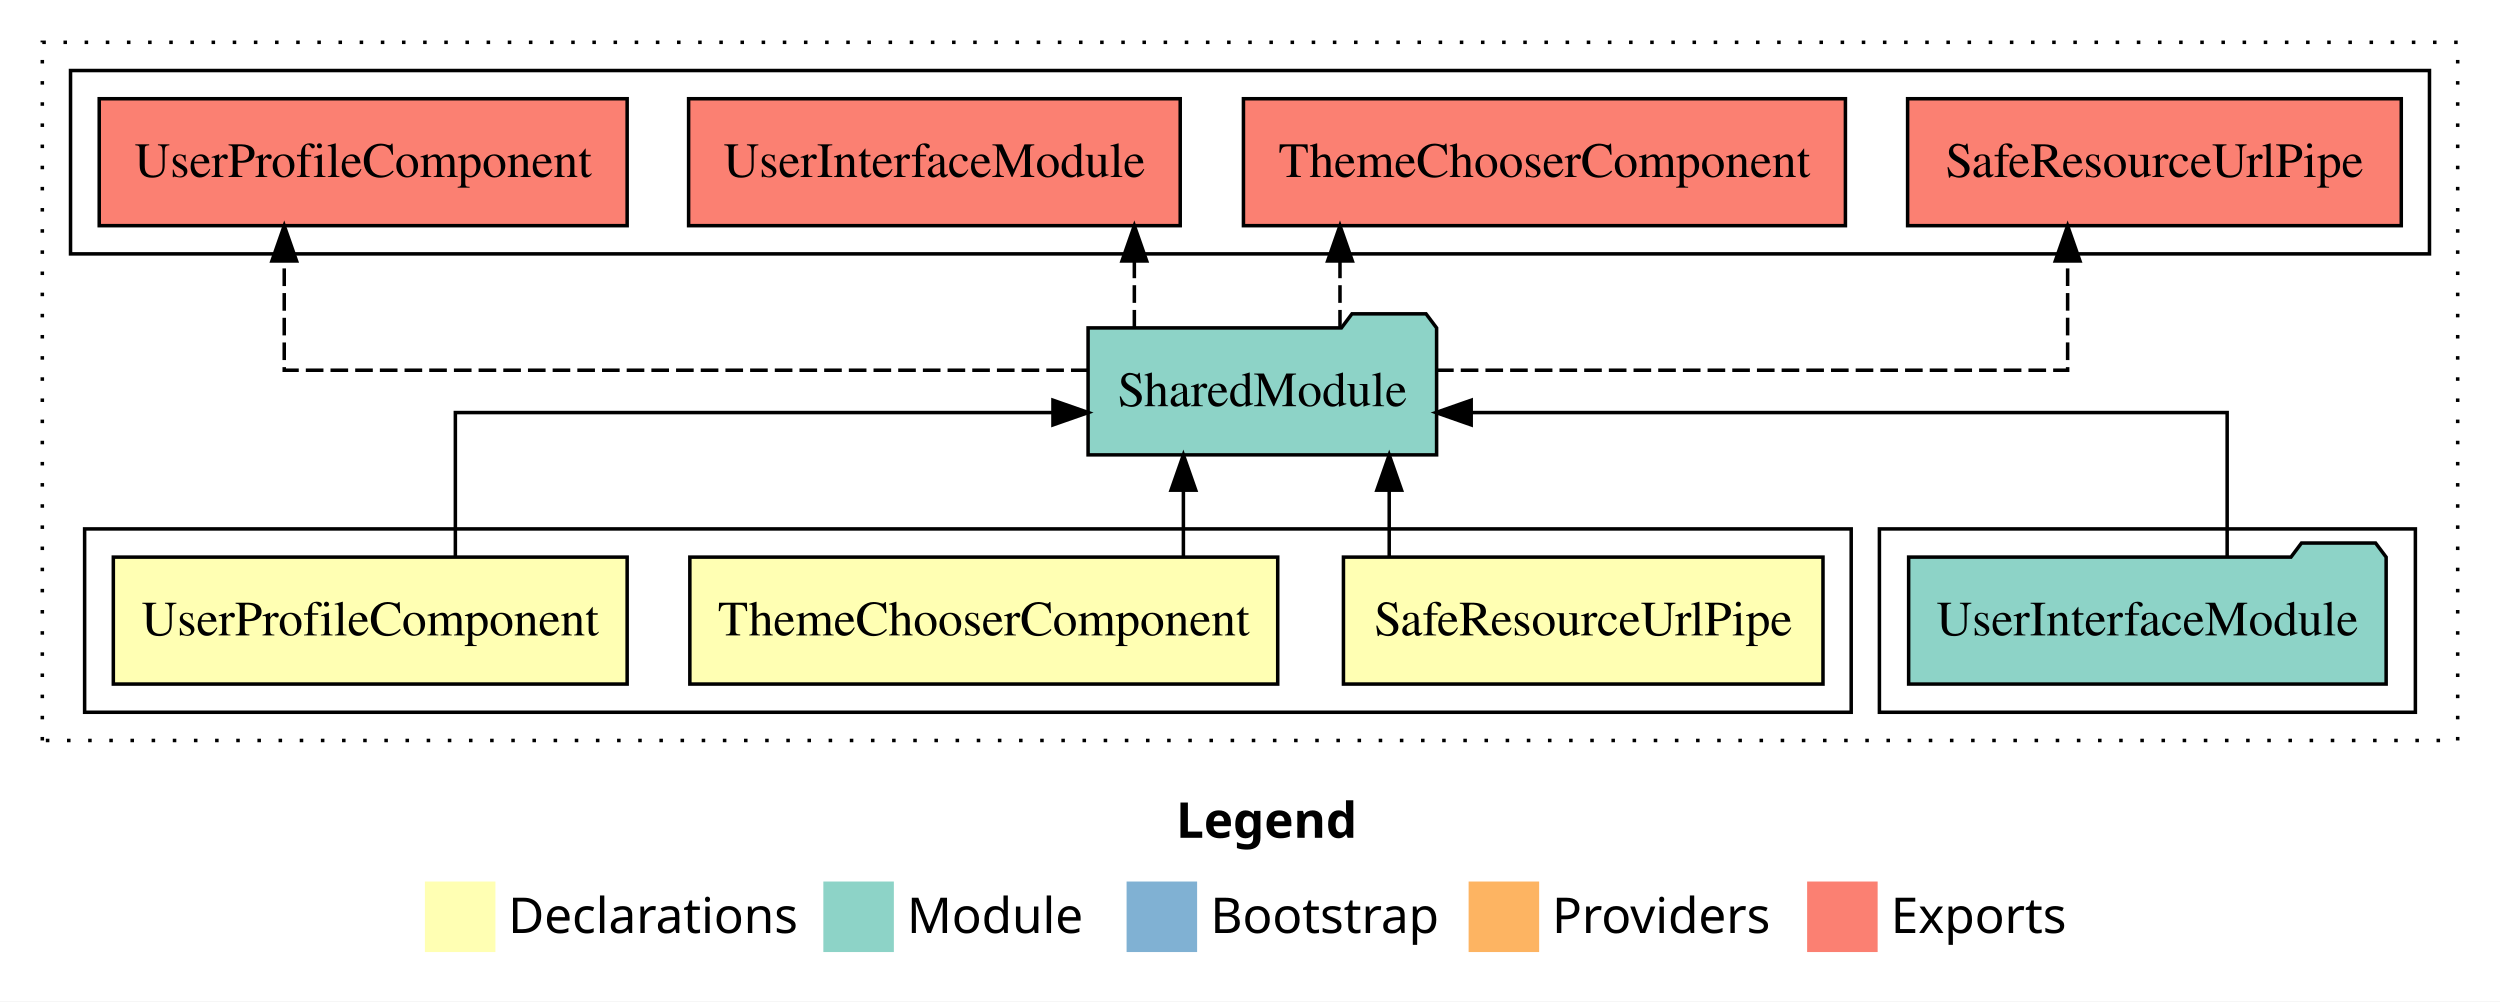
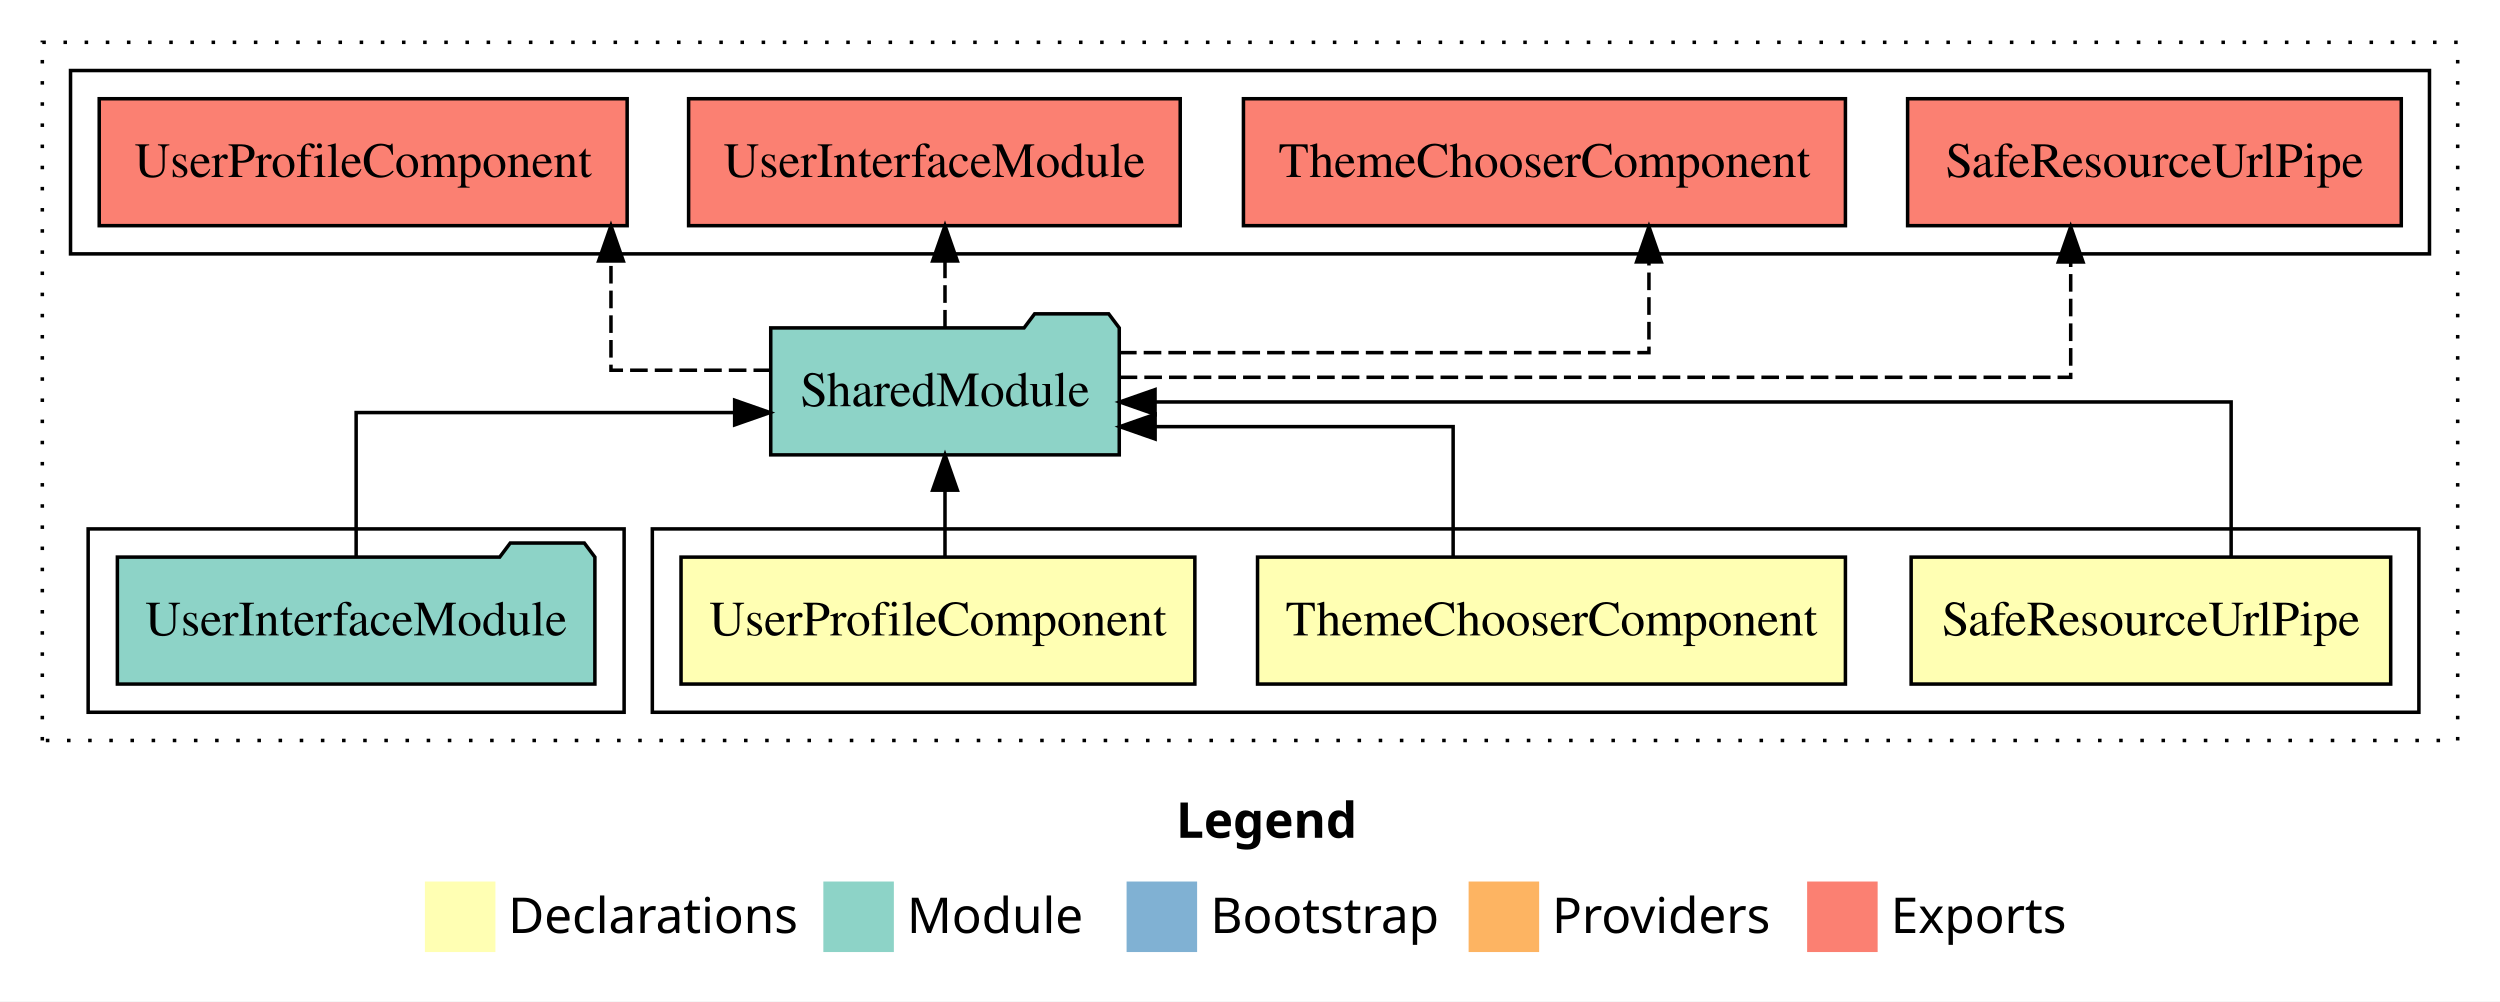
<svg xmlns="http://www.w3.org/2000/svg" width="709pt" height="284pt" viewBox="0.00 0.00 709.00 284.00">
  <g id="graph0" class="graph" transform="scale(1 1) rotate(0) translate(4 280)">
    <polygon fill="white" stroke="transparent" points="-4,4 -4,-280 705,-280 705,4 -4,4" />
    <text text-anchor="start" x="329.51" y="-42.4" font-family="sans-serif" font-weight="bold" font-size="14.00">Legend</text>
    <polygon fill="#ffffb3" stroke="transparent" points="116.5,-10 116.5,-30 136.5,-30 136.5,-10 116.5,-10" />
    <text text-anchor="start" x="140.13" y="-15.4" font-family="sans-serif" font-size="14.00">  Declarations</text>
    <polygon fill="#8dd3c7" stroke="transparent" points="229.5,-10 229.5,-30 249.5,-30 249.5,-10 229.5,-10" />
    <text text-anchor="start" x="253.23" y="-15.4" font-family="sans-serif" font-size="14.00">  Module</text>
    <polygon fill="#80b1d3" stroke="transparent" points="315.5,-10 315.5,-30 335.5,-30 335.5,-10 315.5,-10" />
    <text text-anchor="start" x="339.28" y="-15.4" font-family="sans-serif" font-size="14.00">  Bootstrap</text>
    <polygon fill="#fdb462" stroke="transparent" points="412.5,-10 412.5,-30 432.5,-30 432.5,-10 412.5,-10" />
    <text text-anchor="start" x="436.17" y="-15.4" font-family="sans-serif" font-size="14.00">  Providers</text>
    <polygon fill="#fb8072" stroke="transparent" points="508.5,-10 508.5,-30 528.5,-30 528.5,-10 508.5,-10" />
    <text text-anchor="start" x="532.23" y="-15.4" font-family="sans-serif" font-size="14.00">  Exports</text>
    <g id="clust1" class="cluster">
      <polygon fill="none" stroke="black" stroke-dasharray="1,5" points="8,-70 8,-268 693,-268 693,-70 8,-70" />
    </g>
+     <g id="clust2" class="cluster">
+       <polygon fill="none" stroke="black" points="181,-78 181,-130 682,-130 682,-78 181,-78" />
+     </g>
    <g id="clust6" class="cluster">
-       <polygon fill="none" stroke="black" points="529,-78 529,-130 681,-130 681,-78 529,-78" />
-     </g>
-     <g id="clust2" class="cluster">
-       <polygon fill="none" stroke="black" points="20,-78 20,-130 521,-130 521,-78 20,-78" />
+       <polygon fill="none" stroke="black" points="21,-78 21,-130 173,-130 173,-78 21,-78" />
    </g>
    <g id="clust7" class="cluster">
      <polygon fill="none" stroke="black" points="16,-208 16,-260 685,-260 685,-208 16,-208" />
    </g>
    <g id="node1" class="node">
-       <polygon fill="#ffffb3" stroke="black" points="513,-122 377,-122 377,-86 513,-86 513,-122" />
-       <text text-anchor="middle" x="445" y="-99.8" font-family="Times,serif" font-size="14.00">SafeResourceUrlPipe</text>
+       <polygon fill="#ffffb3" stroke="black" points="674,-122 538,-122 538,-86 674,-86 674,-122" />
+       <text text-anchor="middle" x="606" y="-99.8" font-family="Times,serif" font-size="14.00">SafeResourceUrlPipe</text>
    </g>
    <g id="node4" class="node">
-       <polygon fill="#8dd3c7" stroke="black" points="403.42,-187 400.42,-191 379.42,-191 376.42,-187 304.58,-187 304.58,-151 403.42,-151 403.42,-187" />
-       <text text-anchor="middle" x="354" y="-164.8" font-family="Times,serif" font-size="14.00">SharedModule</text>
+       <polygon fill="#8dd3c7" stroke="black" points="313.42,-187 310.42,-191 289.42,-191 286.42,-187 214.58,-187 214.58,-151 313.42,-151 313.42,-187" />
+       <text text-anchor="middle" x="264" y="-164.8" font-family="Times,serif" font-size="14.00">SharedModule</text>
    </g>
    <g id="edge1" class="edge">
-       <path fill="none" stroke="black" d="M389.98,-122.11C389.98,-122.11 389.98,-140.99 389.98,-140.99" />
-       <polygon fill="black" stroke="black" points="386.48,-140.99 389.98,-150.99 393.48,-140.99 386.48,-140.99" />
+       <path fill="none" stroke="black" d="M628.75,-122.27C628.75,-140.56 628.75,-166 628.75,-166 628.75,-166 323.57,-166 323.57,-166" />
+       <polygon fill="black" stroke="black" points="323.57,-162.5 313.57,-166 323.57,-169.5 323.57,-162.5" />
    </g>
    <g id="node2" class="node">
-       <polygon fill="#ffffb3" stroke="black" points="358.36,-122 191.64,-122 191.64,-86 358.36,-86 358.36,-122" />
-       <text text-anchor="middle" x="275" y="-99.8" font-family="Times,serif" font-size="14.00">ThemeChooserComponent</text>
+       <polygon fill="#ffffb3" stroke="black" points="519.36,-122 352.64,-122 352.64,-86 519.36,-86 519.36,-122" />
+       <text text-anchor="middle" x="436" y="-99.8" font-family="Times,serif" font-size="14.00">ThemeChooserComponent</text>
    </g>
    <g id="edge2" class="edge">
-       <path fill="none" stroke="black" d="M331.61,-122.11C331.61,-122.11 331.61,-140.99 331.61,-140.99" />
-       <polygon fill="black" stroke="black" points="328.11,-140.99 331.61,-150.99 335.11,-140.99 328.11,-140.99" />
+       <path fill="none" stroke="black" d="M408.11,-122.01C408.11,-138.05 408.11,-159 408.11,-159 408.11,-159 323.59,-159 323.59,-159" />
+       <polygon fill="black" stroke="black" points="323.59,-155.5 313.59,-159 323.59,-162.5 323.59,-155.5" />
    </g>
    <g id="node3" class="node">
-       <polygon fill="#ffffb3" stroke="black" points="173.86,-122 28.14,-122 28.14,-86 173.86,-86 173.86,-122" />
-       <text text-anchor="middle" x="101" y="-99.8" font-family="Times,serif" font-size="14.00">UserProfileComponent</text>
+       <polygon fill="#ffffb3" stroke="black" points="334.86,-122 189.14,-122 189.14,-86 334.86,-86 334.86,-122" />
+       <text text-anchor="middle" x="262" y="-99.8" font-family="Times,serif" font-size="14.00">UserProfileComponent</text>
    </g>
    <g id="edge3" class="edge">
-       <path fill="none" stroke="black" d="M125.14,-122.02C125.14,-139.37 125.14,-163 125.14,-163 125.14,-163 294.62,-163 294.62,-163" />
-       <polygon fill="black" stroke="black" points="294.62,-166.5 304.62,-163 294.62,-159.5 294.62,-166.5" />
+       <path fill="none" stroke="black" d="M264,-122.11C264,-122.11 264,-140.99 264,-140.99" />
+       <polygon fill="black" stroke="black" points="260.5,-140.99 264,-150.99 267.5,-140.99 260.5,-140.99" />
    </g>
    <g id="node6" class="node">
      <polygon fill="#fb8072" stroke="black" points="677,-252 537,-252 537,-216 677,-216 677,-252" />
      <text text-anchor="middle" x="607" y="-229.8" font-family="Times,serif" font-size="14.00">SafeResourceUrlPipe </text>
    </g>
    <g id="edge5" class="edge">
-       <path fill="none" stroke="black" stroke-dasharray="5,2" d="M403.27,-175C470.41,-175 582.38,-175 582.38,-175 582.38,-175 582.38,-205.98 582.38,-205.98" />
-       <polygon fill="black" stroke="black" points="578.88,-205.98 582.38,-215.98 585.88,-205.98 578.88,-205.98" />
+       <path fill="none" stroke="black" stroke-dasharray="5,2" d="M313.53,-173C403.2,-173 583.25,-173 583.25,-173 583.25,-173 583.25,-205.7 583.25,-205.7" />
+       <polygon fill="black" stroke="black" points="579.75,-205.7 583.25,-215.7 586.75,-205.7 579.75,-205.7" />
    </g>
    <g id="node7" class="node">
      <polygon fill="#fb8072" stroke="black" points="519.36,-252 348.64,-252 348.64,-216 519.36,-216 519.36,-252" />
      <text text-anchor="middle" x="434" y="-229.8" font-family="Times,serif" font-size="14.00">ThemeChooserComponent </text>
    </g>
    <g id="edge6" class="edge">
-       <path fill="none" stroke="black" stroke-dasharray="5,2" d="M376.02,-187.11C376.02,-187.11 376.02,-205.99 376.02,-205.99" />
-       <polygon fill="black" stroke="black" points="372.52,-205.99 376.02,-215.99 379.52,-205.99 372.52,-205.99" />
+       <path fill="none" stroke="black" stroke-dasharray="5,2" d="M313.35,-180C372.47,-180 463.64,-180 463.64,-180 463.64,-180 463.64,-205.72 463.64,-205.72" />
+       <polygon fill="black" stroke="black" points="460.14,-205.72 463.64,-215.72 467.14,-205.72 460.14,-205.72" />
    </g>
    <g id="node8" class="node">
      <polygon fill="#fb8072" stroke="black" points="330.71,-252 191.29,-252 191.29,-216 330.71,-216 330.71,-252" />
      <text text-anchor="middle" x="261" y="-229.8" font-family="Times,serif" font-size="14.00">UserInterfaceModule </text>
    </g>
    <g id="edge7" class="edge">
-       <path fill="none" stroke="black" stroke-dasharray="5,2" d="M317.7,-187.11C317.7,-187.11 317.7,-205.99 317.7,-205.99" />
-       <polygon fill="black" stroke="black" points="314.2,-205.99 317.7,-215.99 321.2,-205.99 314.2,-205.99" />
+       <path fill="none" stroke="black" stroke-dasharray="5,2" d="M264,-187.11C264,-187.11 264,-205.99 264,-205.99" />
+       <polygon fill="black" stroke="black" points="260.5,-205.99 264,-215.99 267.5,-205.99 260.5,-205.99" />
    </g>
    <g id="node9" class="node">
      <polygon fill="#fb8072" stroke="black" points="173.86,-252 24.14,-252 24.14,-216 173.86,-216 173.86,-252" />
      <text text-anchor="middle" x="99" y="-229.8" font-family="Times,serif" font-size="14.00">UserProfileComponent </text>
    </g>
    <g id="edge8" class="edge">
-       <path fill="none" stroke="black" stroke-dasharray="5,2" d="M304.73,-175C225.02,-175 76.61,-175 76.61,-175 76.61,-175 76.61,-205.98 76.61,-205.98" />
-       <polygon fill="black" stroke="black" points="73.11,-205.98 76.61,-215.98 80.11,-205.98 73.11,-205.98" />
+       <path fill="none" stroke="black" stroke-dasharray="5,2" d="M214.69,-175C191.67,-175 169.27,-175 169.27,-175 169.27,-175 169.27,-205.98 169.27,-205.98" />
+       <polygon fill="black" stroke="black" points="165.77,-205.98 169.27,-215.98 172.77,-205.98 165.77,-205.98" />
    </g>
    <g id="node5" class="node">
-       <polygon fill="#8dd3c7" stroke="black" points="672.71,-122 669.71,-126 648.71,-126 645.71,-122 537.29,-122 537.29,-86 672.71,-86 672.71,-122" />
-       <text text-anchor="middle" x="605" y="-99.8" font-family="Times,serif" font-size="14.00">UserInterfaceModule</text>
+       <polygon fill="#8dd3c7" stroke="black" points="164.71,-122 161.71,-126 140.71,-126 137.71,-122 29.29,-122 29.29,-86 164.71,-86 164.71,-122" />
+       <text text-anchor="middle" x="97" y="-99.8" font-family="Times,serif" font-size="14.00">UserInterfaceModule</text>
    </g>
    <g id="edge4" class="edge">
-       <path fill="none" stroke="black" d="M627.62,-122.02C627.62,-139.37 627.62,-163 627.62,-163 627.62,-163 413.23,-163 413.23,-163" />
-       <polygon fill="black" stroke="black" points="413.23,-159.5 403.23,-163 413.23,-166.5 413.23,-159.5" />
+       <path fill="none" stroke="black" d="M97,-122.02C97,-139.37 97,-163 97,-163 97,-163 204.35,-163 204.35,-163" />
+       <polygon fill="black" stroke="black" points="204.35,-166.5 214.35,-163 204.35,-159.5 204.35,-166.5" />
    </g>
  </g>
</svg>
